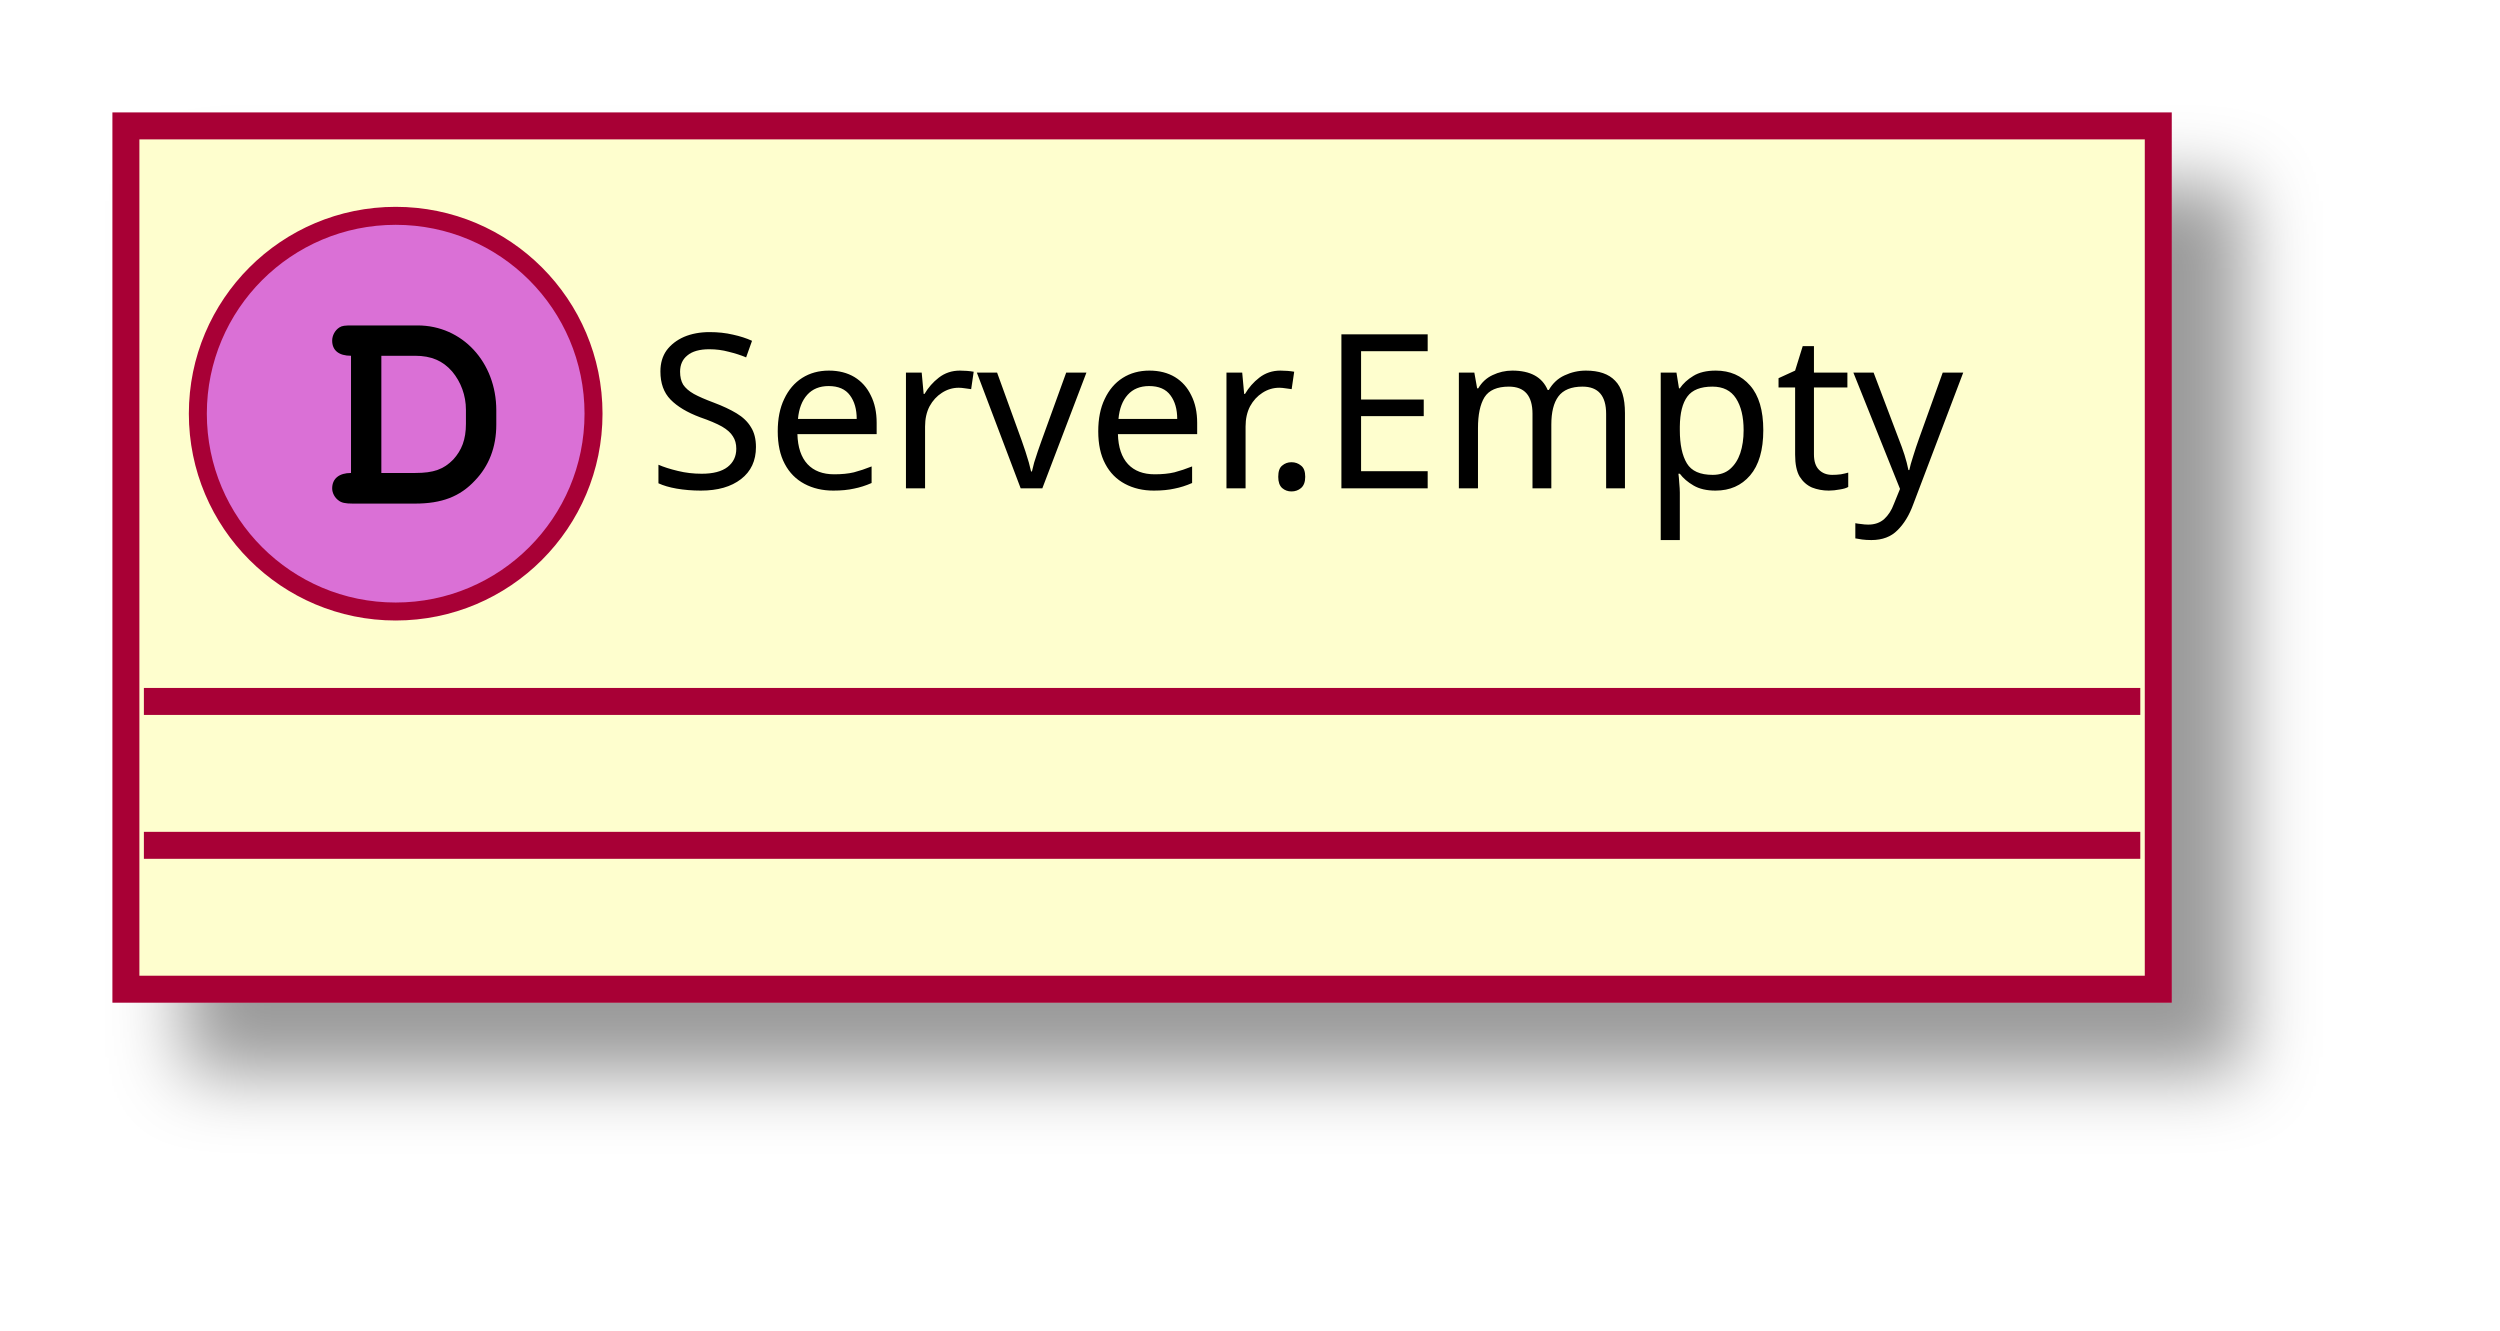
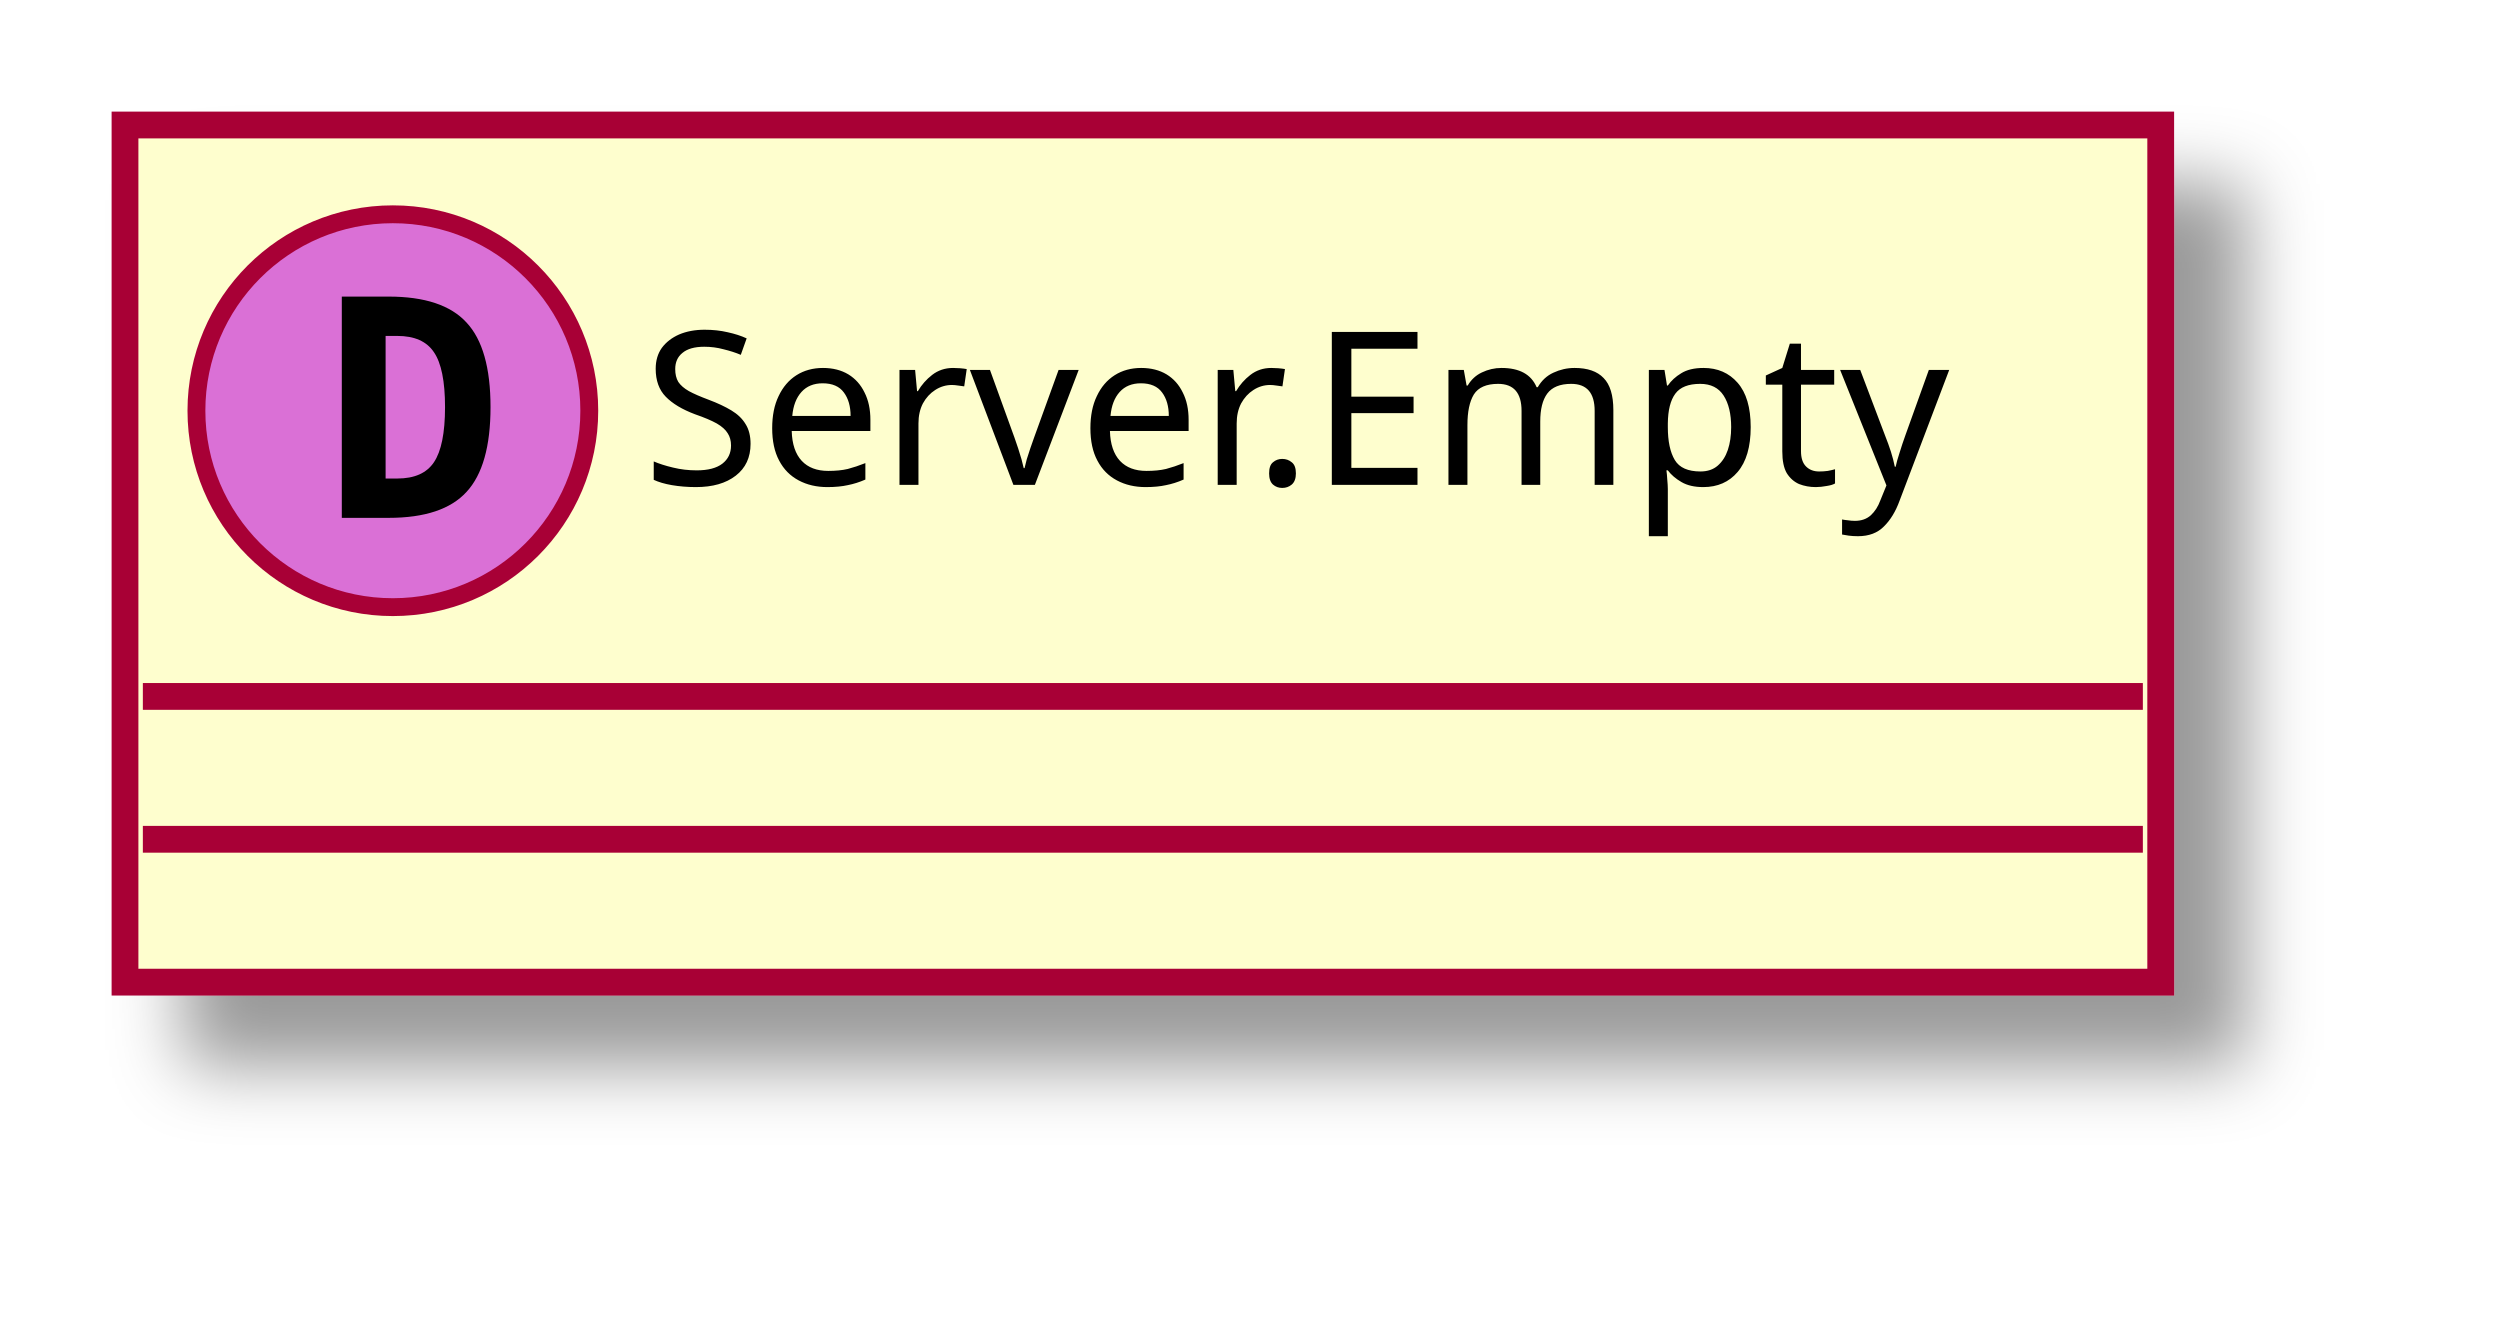
- <svg xmlns="http://www.w3.org/2000/svg" contentScriptType="application/ecmascript" contentStyleType="text/css" height="74px" preserveAspectRatio="none" style="width:139px;height:74px;" version="1.1" viewBox="0 0 139 74" width="139px" zoomAndPan="magnify">
+ <svg xmlns="http://www.w3.org/2000/svg" contentScriptType="application/ecmascript" contentStyleType="text/css" height="74px" preserveAspectRatio="none" style="width:140px;height:74px;" version="1.1" viewBox="0 0 140 74" width="140px" zoomAndPan="magnify">
  <defs>
    <filter height="300%" id="fsrqnbulfkknq" width="300%" x="-1" y="-1">
      <feGaussianBlur result="blurOut" stdDeviation="2.0" />
      <feColorMatrix in="blurOut" result="blurOut2" type="matrix" values="0 0 0 0 0 0 0 0 0 0 0 0 0 0 0 0 0 0 .4 0" />
      <feOffset dx="4.0" dy="4.0" in="blurOut2" result="blurOut3" />
      <feBlend in="SourceGraphic" in2="blurOut3" mode="normal" />
    </filter>
  </defs>
  <g>
-     <rect fill="#FEFECE" filter="url(#fsrqnbulfkknq)" height="48" id="_0" style="stroke: #A80036; stroke-width: 1.5;" width="113" x="7" y="7" />
+     <rect fill="#FEFECE" filter="url(#fsrqnbulfkknq)" height="48" id="_0" style="stroke: #A80036; stroke-width: 1.5;" width="114" x="7" y="7" />
    <ellipse cx="22" cy="23" fill="#DA70D6" rx="11" ry="11" style="stroke: #A80036; stroke-width: 1.0;" />
-     <path d="M19.516,26.297 C18.859,26.297 18.469,26.609 18.469,27.156 C18.469,27.406 18.609,27.672 18.828,27.828 C18.984,27.953 19.203,28 19.609,28 L23.078,28 C24.562,28 25.578,27.609 26.406,26.719 C27.188,25.906 27.594,24.859 27.594,23.609 L27.594,22.812 C27.594,20.141 25.703,18.094 23.219,18.094 L19.609,18.094 C19.156,18.094 19.031,18.109 18.875,18.203 C18.625,18.359 18.469,18.656 18.469,18.938 C18.469,19.484 18.844,19.781 19.516,19.781 L19.516,26.297 Z M21.203,26.297 L21.203,19.781 L23.078,19.781 C23.984,19.781 24.625,20.062 25.141,20.656 C25.625,21.234 25.906,21.984 25.906,22.781 L25.906,23.562 C25.906,24.438 25.672,25.031 25.203,25.547 C24.672,26.094 24.109,26.297 23.094,26.297 L21.203,26.297 Z " />
-     <text fill="#000000" font-family="sans-serif" font-size="12" lengthAdjust="spacingAndGlyphs" textLength="81" x="36" y="27.154">Server.Empty</text>
-     <line style="stroke: #A80036; stroke-width: 1.5;" x1="8" x2="119" y1="39" y2="39" />
-     <line style="stroke: #A80036; stroke-width: 1.5;" x1="8" x2="119" y1="47" y2="47" />
+     <path d="M21.594,18.812 L21.594,26.797 L22.25,26.797 Q23.688,26.797 24.297,25.891 Q24.922,24.969 24.922,22.797 Q24.922,20.625 24.297,19.719 Q23.688,18.812 22.25,18.812 L21.594,18.812 Z M19.141,16.609 L21.766,16.609 Q24.797,16.609 26.125,18.062 Q27.469,19.5 27.469,22.797 Q27.469,26.094 26.125,27.547 Q24.797,29 21.766,29 L19.141,29 L19.141,16.609 Z " />
+     <text fill="#000000" font-family="sans-serif" font-size="12" lengthAdjust="spacingAndGlyphs" textLength="82" x="36" y="27.154">Server.Empty</text>
+     <line style="stroke: #A80036; stroke-width: 1.5;" x1="8" x2="120" y1="39" y2="39" />
+     <line style="stroke: #A80036; stroke-width: 1.5;" x1="8" x2="120" y1="47" y2="47" />
  </g>
</svg>
